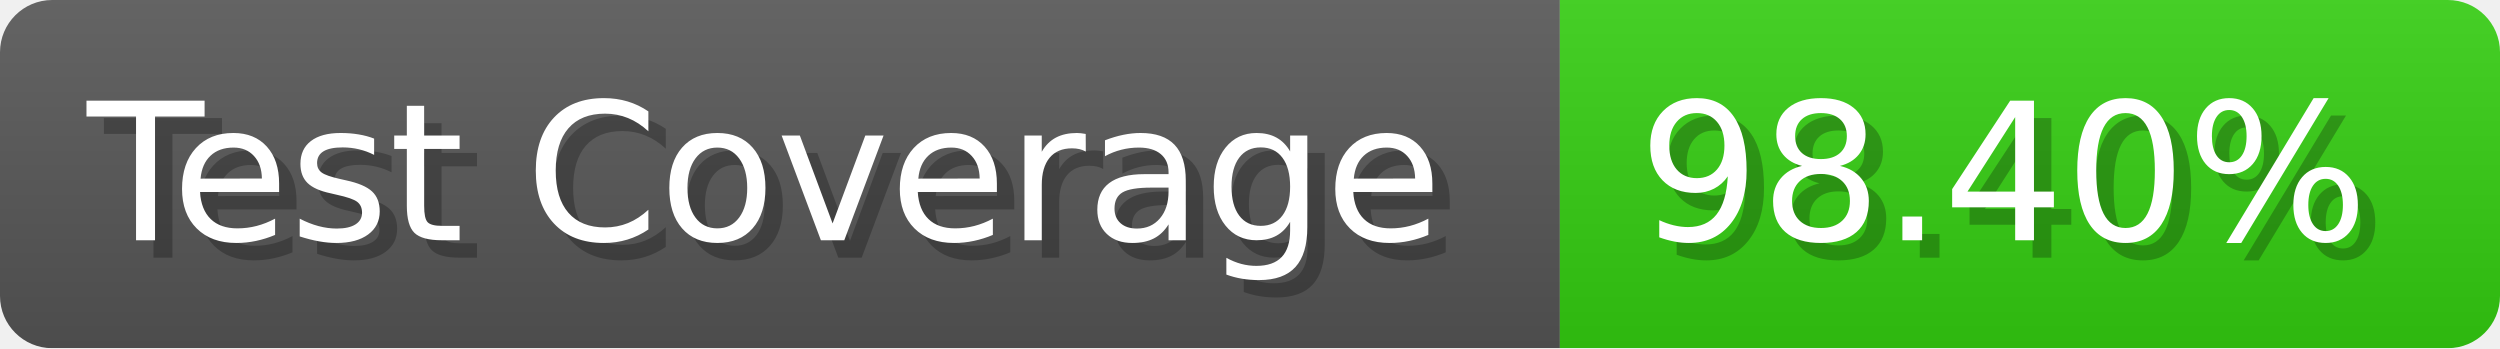
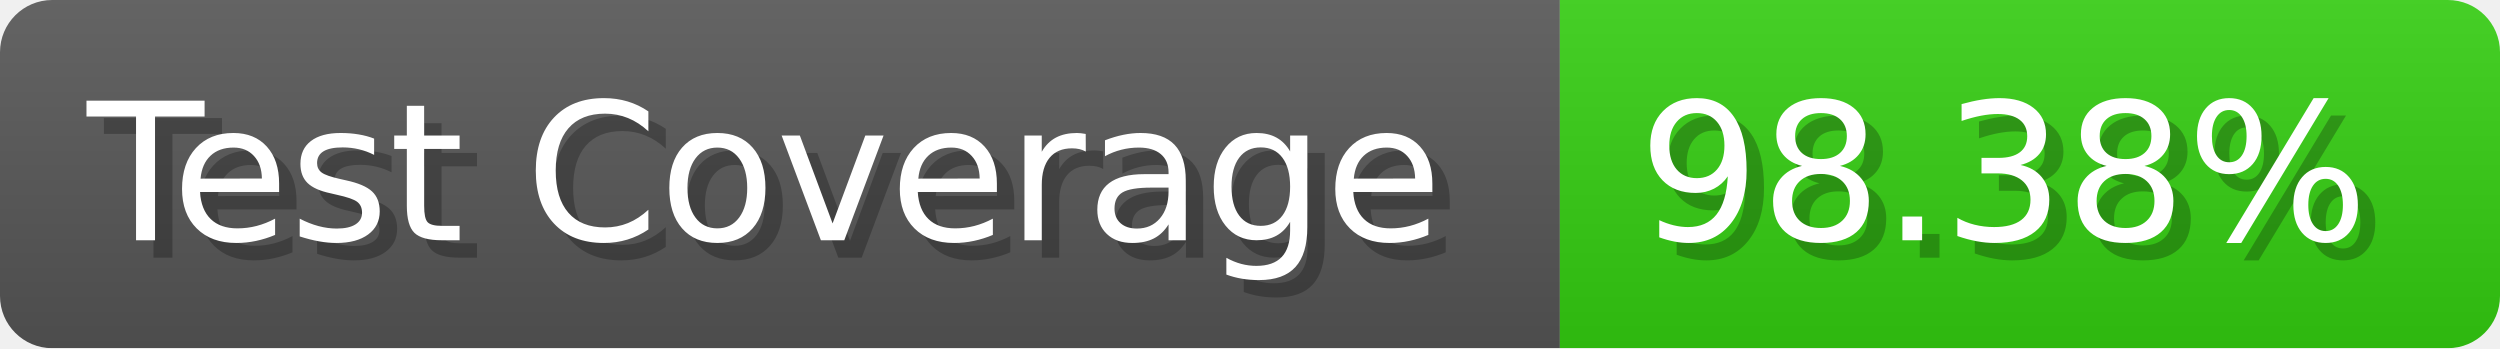
- <svg xmlns="http://www.w3.org/2000/svg" width="143.6" height="20" viewBox="0 0 1436 200" role="img" aria-label="Test Coverage: 98.40%">
+ <svg xmlns="http://www.w3.org/2000/svg" width="143.6" height="20" viewBox="0 0 1436 200" role="img" aria-label="Test Coverage: 98.38%">
  <linearGradient id="a" x2="0" y2="100%">
    <stop offset="0" stop-opacity=".1" stop-color="#EEE" />
    <stop offset="1" stop-opacity=".1" />
  </linearGradient>
  <mask id="m">
    <rect width="1436" height="200" rx="30" fill="#FFF" />
  </mask>
  <g mask="url(#m)">
    <rect width="896" height="200" fill="#555" />
    <rect width="540" height="200" fill="#3C1" x="896" />
    <rect width="1436" height="200" fill="url(#a)" />
  </g>
  <g aria-hidden="true" fill="#fff" text-anchor="start" font-family="Verdana,DejaVu Sans,sans-serif" font-size="110">
    <text x="60" y="148" textLength="796" fill="#000" opacity="0.25">Test Coverage</text>
    <text x="50" y="138" textLength="796">Test Coverage</text>
-     <text x="951" y="148" textLength="440" fill="#000" opacity="0.25">98.40%</text>
-     <text x="941" y="138" textLength="440">98.40%</text>
+     <text x="951" y="148" textLength="440" fill="#000" opacity="0.25">98.38%</text>
+     <text x="941" y="138" textLength="440">98.38%</text>
  </g>
</svg>
